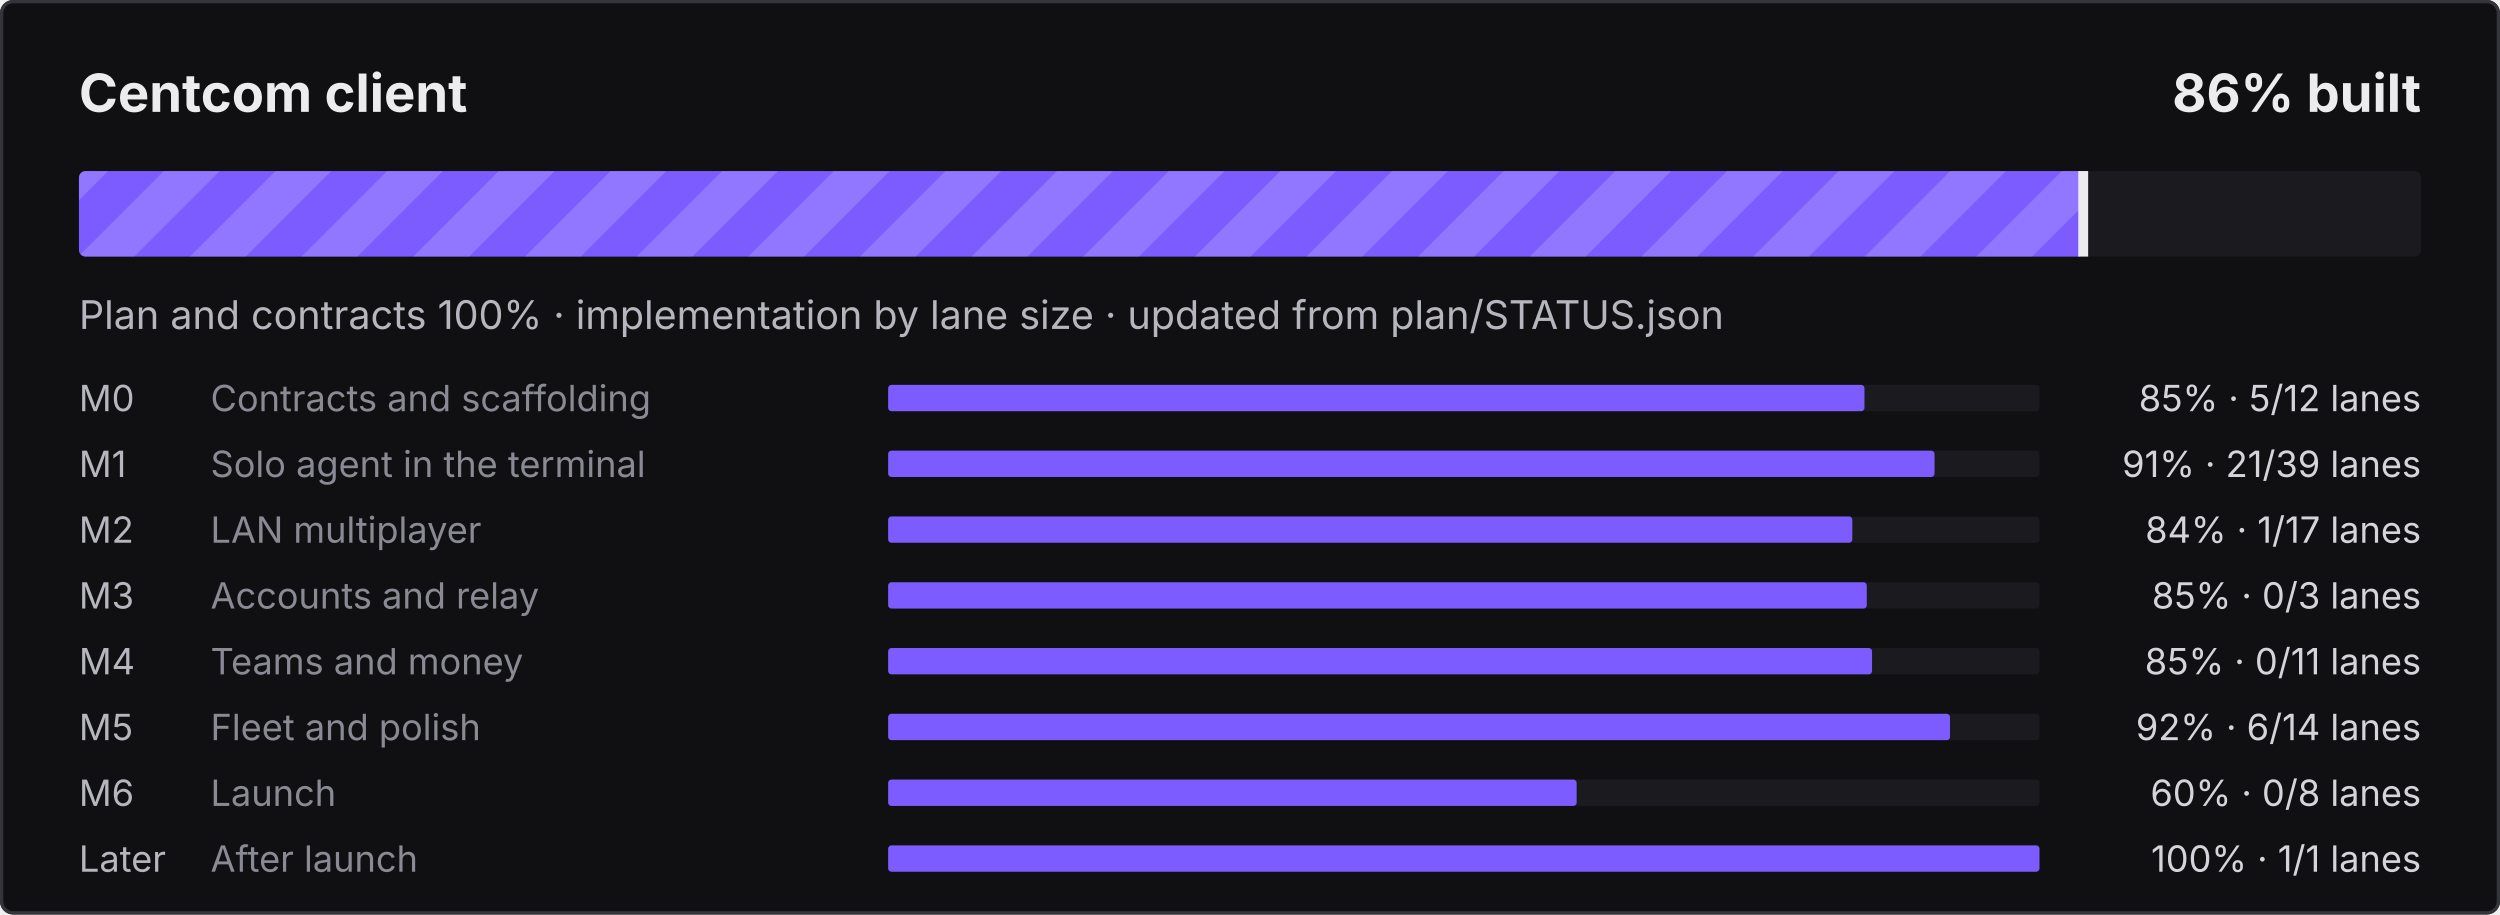
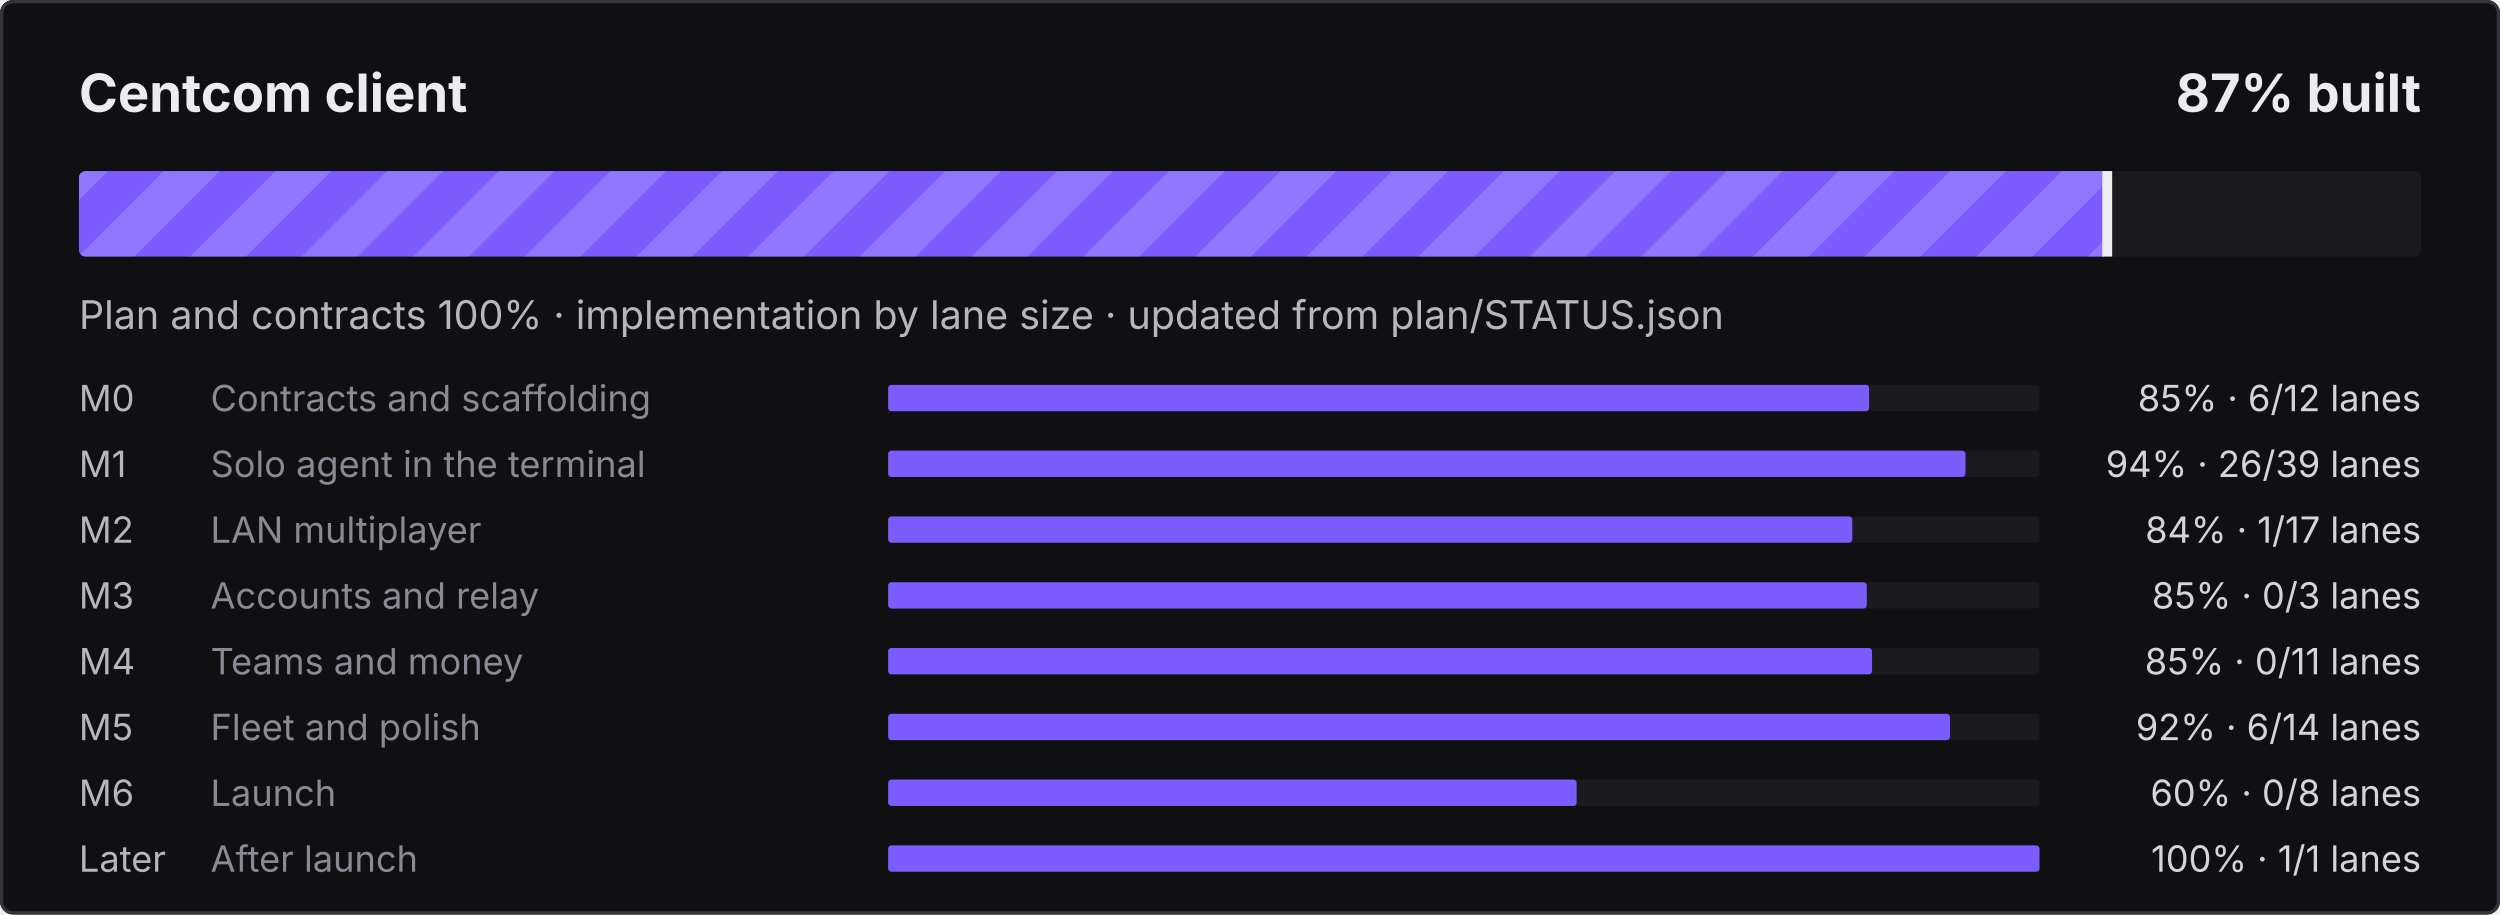
- <svg xmlns="http://www.w3.org/2000/svg" width="760" height="278" viewBox="0 0 760 278" role="img" aria-label="Centcom client: 86% built">
+ <svg xmlns="http://www.w3.org/2000/svg" width="760" height="278" viewBox="0 0 760 278" role="img" aria-label="Centcom client: 87% built">
  <defs>
    <pattern id="s" width="24" height="24" patternUnits="userSpaceOnUse" patternTransform="rotate(45)">
      <rect width="12" height="24" fill="#fff" fill-opacity=".16" />
    </pattern>
    <clipPath id="c">
      <rect x="24" y="52" width="712" height="26" rx="2" />
    </clipPath>
  </defs>
  <style>@keyframes mv{to{transform:translateX(24px)}}
.st{animation:mv .9s linear infinite}text{font-family:ui-sans-serif,system-ui,-apple-system,"Segoe UI",sans-serif}
@media (prefers-reduced-motion:reduce){.st{animation:none}}</style>
  <rect width="760" height="278" rx="4" fill="#101012" />
  <rect x=".5" y=".5" width="759" height="277" rx="3.5" fill="none" stroke="#34343B" />
  <text x="24" y="34" fill="#ECECEF" font-size="16" font-weight="700">Centcom client</text>
-   <text x="736" y="34" fill="#ECECEF" font-size="16" font-weight="700" text-anchor="end">86% built</text>
+   <text x="736" y="34" fill="#ECECEF" font-size="16" font-weight="700" text-anchor="end">87% built</text>
  <rect x="24" y="52" width="712" height="26" rx="2" fill="#1B1B1F" />
  <clipPath id="cf">
-     <rect x="24" y="52" width="609.8" height="26" rx="2" />
+     <rect x="24" y="52" width="617.1" height="26" rx="2" />
  </clipPath>
  <g clip-path="url(#cf)">
-     <rect x="24" y="52" width="609.8" height="26" fill="#7C5CFF" />
-     <rect x="0" y="52" width="657.8" height="26" fill="url(#s)" class="st" />
+     <rect x="24" y="52" width="617.1" height="26" fill="#7C5CFF" />
+     <rect x="0" y="52" width="665.1" height="26" fill="url(#s)" class="st" />
  </g>
-   <rect x="631.8" y="52" width="3" height="26" fill="#ECECEF" />
+   <rect x="639.1" y="52" width="3" height="26" fill="#ECECEF" />
  <text x="24" y="100" fill="#B6B6BE" font-size="12">Plan and contracts 100% · implementation by lane size · updated from plan/STATUS.json</text>
  <text x="24" y="125" fill="#B6B6BE" font-size="11">M0</text>
  <text x="64" y="125" fill="#8A8A94" font-size="11">Contracts and scaffolding</text>
  <rect x="270" y="117" width="350" height="8" rx="1" fill="#1B1B1F" />
-   <rect x="270" y="117" width="296.8" height="8" rx="1" fill="#7C5CFF" />
-   <text x="736" y="125" fill="#D4D4DA" font-size="11" text-anchor="end">85% · 5/12 lanes</text>
+   <rect x="270" y="117" width="298.2" height="8" rx="1" fill="#7C5CFF" />
+   <text x="736" y="125" fill="#D4D4DA" font-size="11" text-anchor="end">85% · 6/12 lanes</text>
  <text x="24" y="145" fill="#B6B6BE" font-size="11">M1</text>
  <text x="64" y="145" fill="#8A8A94" font-size="11">Solo agent in the terminal</text>
  <rect x="270" y="137" width="350" height="8" rx="1" fill="#1B1B1F" />
-   <rect x="270" y="137" width="318.1" height="8" rx="1" fill="#7C5CFF" />
-   <text x="736" y="145" fill="#D4D4DA" font-size="11" text-anchor="end">91% · 21/39 lanes</text>
+   <rect x="270" y="137" width="327.5" height="8" rx="1" fill="#7C5CFF" />
+   <text x="736" y="145" fill="#D4D4DA" font-size="11" text-anchor="end">94% · 26/39 lanes</text>
  <text x="24" y="165" fill="#B6B6BE" font-size="11">M2</text>
  <text x="64" y="165" fill="#8A8A94" font-size="11">LAN multiplayer</text>
  <rect x="270" y="157" width="350" height="8" rx="1" fill="#1B1B1F" />
  <rect x="270" y="157" width="293.1" height="8" rx="1" fill="#7C5CFF" />
  <text x="736" y="165" fill="#D4D4DA" font-size="11" text-anchor="end">84% · 1/17 lanes</text>
  <text x="24" y="185" fill="#B6B6BE" font-size="11">M3</text>
  <text x="64" y="185" fill="#8A8A94" font-size="11">Accounts and relay</text>
  <rect x="270" y="177" width="350" height="8" rx="1" fill="#1B1B1F" />
  <rect x="270" y="177" width="297.5" height="8" rx="1" fill="#7C5CFF" />
  <text x="736" y="185" fill="#D4D4DA" font-size="11" text-anchor="end">85% · 0/3 lanes</text>
  <text x="24" y="205" fill="#B6B6BE" font-size="11">M4</text>
  <text x="64" y="205" fill="#8A8A94" font-size="11">Teams and money</text>
  <rect x="270" y="197" width="350" height="8" rx="1" fill="#1B1B1F" />
  <rect x="270" y="197" width="299.1" height="8" rx="1" fill="#7C5CFF" />
  <text x="736" y="205" fill="#D4D4DA" font-size="11" text-anchor="end">85% · 0/11 lanes</text>
  <text x="24" y="225" fill="#B6B6BE" font-size="11">M5</text>
  <text x="64" y="225" fill="#8A8A94" font-size="11">Fleet and polish</text>
  <rect x="270" y="217" width="350" height="8" rx="1" fill="#1B1B1F" />
  <rect x="270" y="217" width="322.8" height="8" rx="1" fill="#7C5CFF" />
  <text x="736" y="225" fill="#D4D4DA" font-size="11" text-anchor="end">92% · 6/14 lanes</text>
  <text x="24" y="245" fill="#B6B6BE" font-size="11">M6</text>
  <text x="64" y="245" fill="#8A8A94" font-size="11">Launch</text>
  <rect x="270" y="237" width="350" height="8" rx="1" fill="#1B1B1F" />
  <rect x="270" y="237" width="209.3" height="8" rx="1" fill="#7C5CFF" />
  <text x="736" y="245" fill="#D4D4DA" font-size="11" text-anchor="end">60% · 0/8 lanes</text>
  <text x="24" y="265" fill="#B6B6BE" font-size="11">Later</text>
  <text x="64" y="265" fill="#8A8A94" font-size="11">After launch</text>
  <rect x="270" y="257" width="350" height="8" rx="1" fill="#1B1B1F" />
  <rect x="270" y="257" width="350.0" height="8" rx="1" fill="#7C5CFF" />
  <text x="736" y="265" fill="#D4D4DA" font-size="11" text-anchor="end">100% · 1/1 lanes</text>
</svg>
